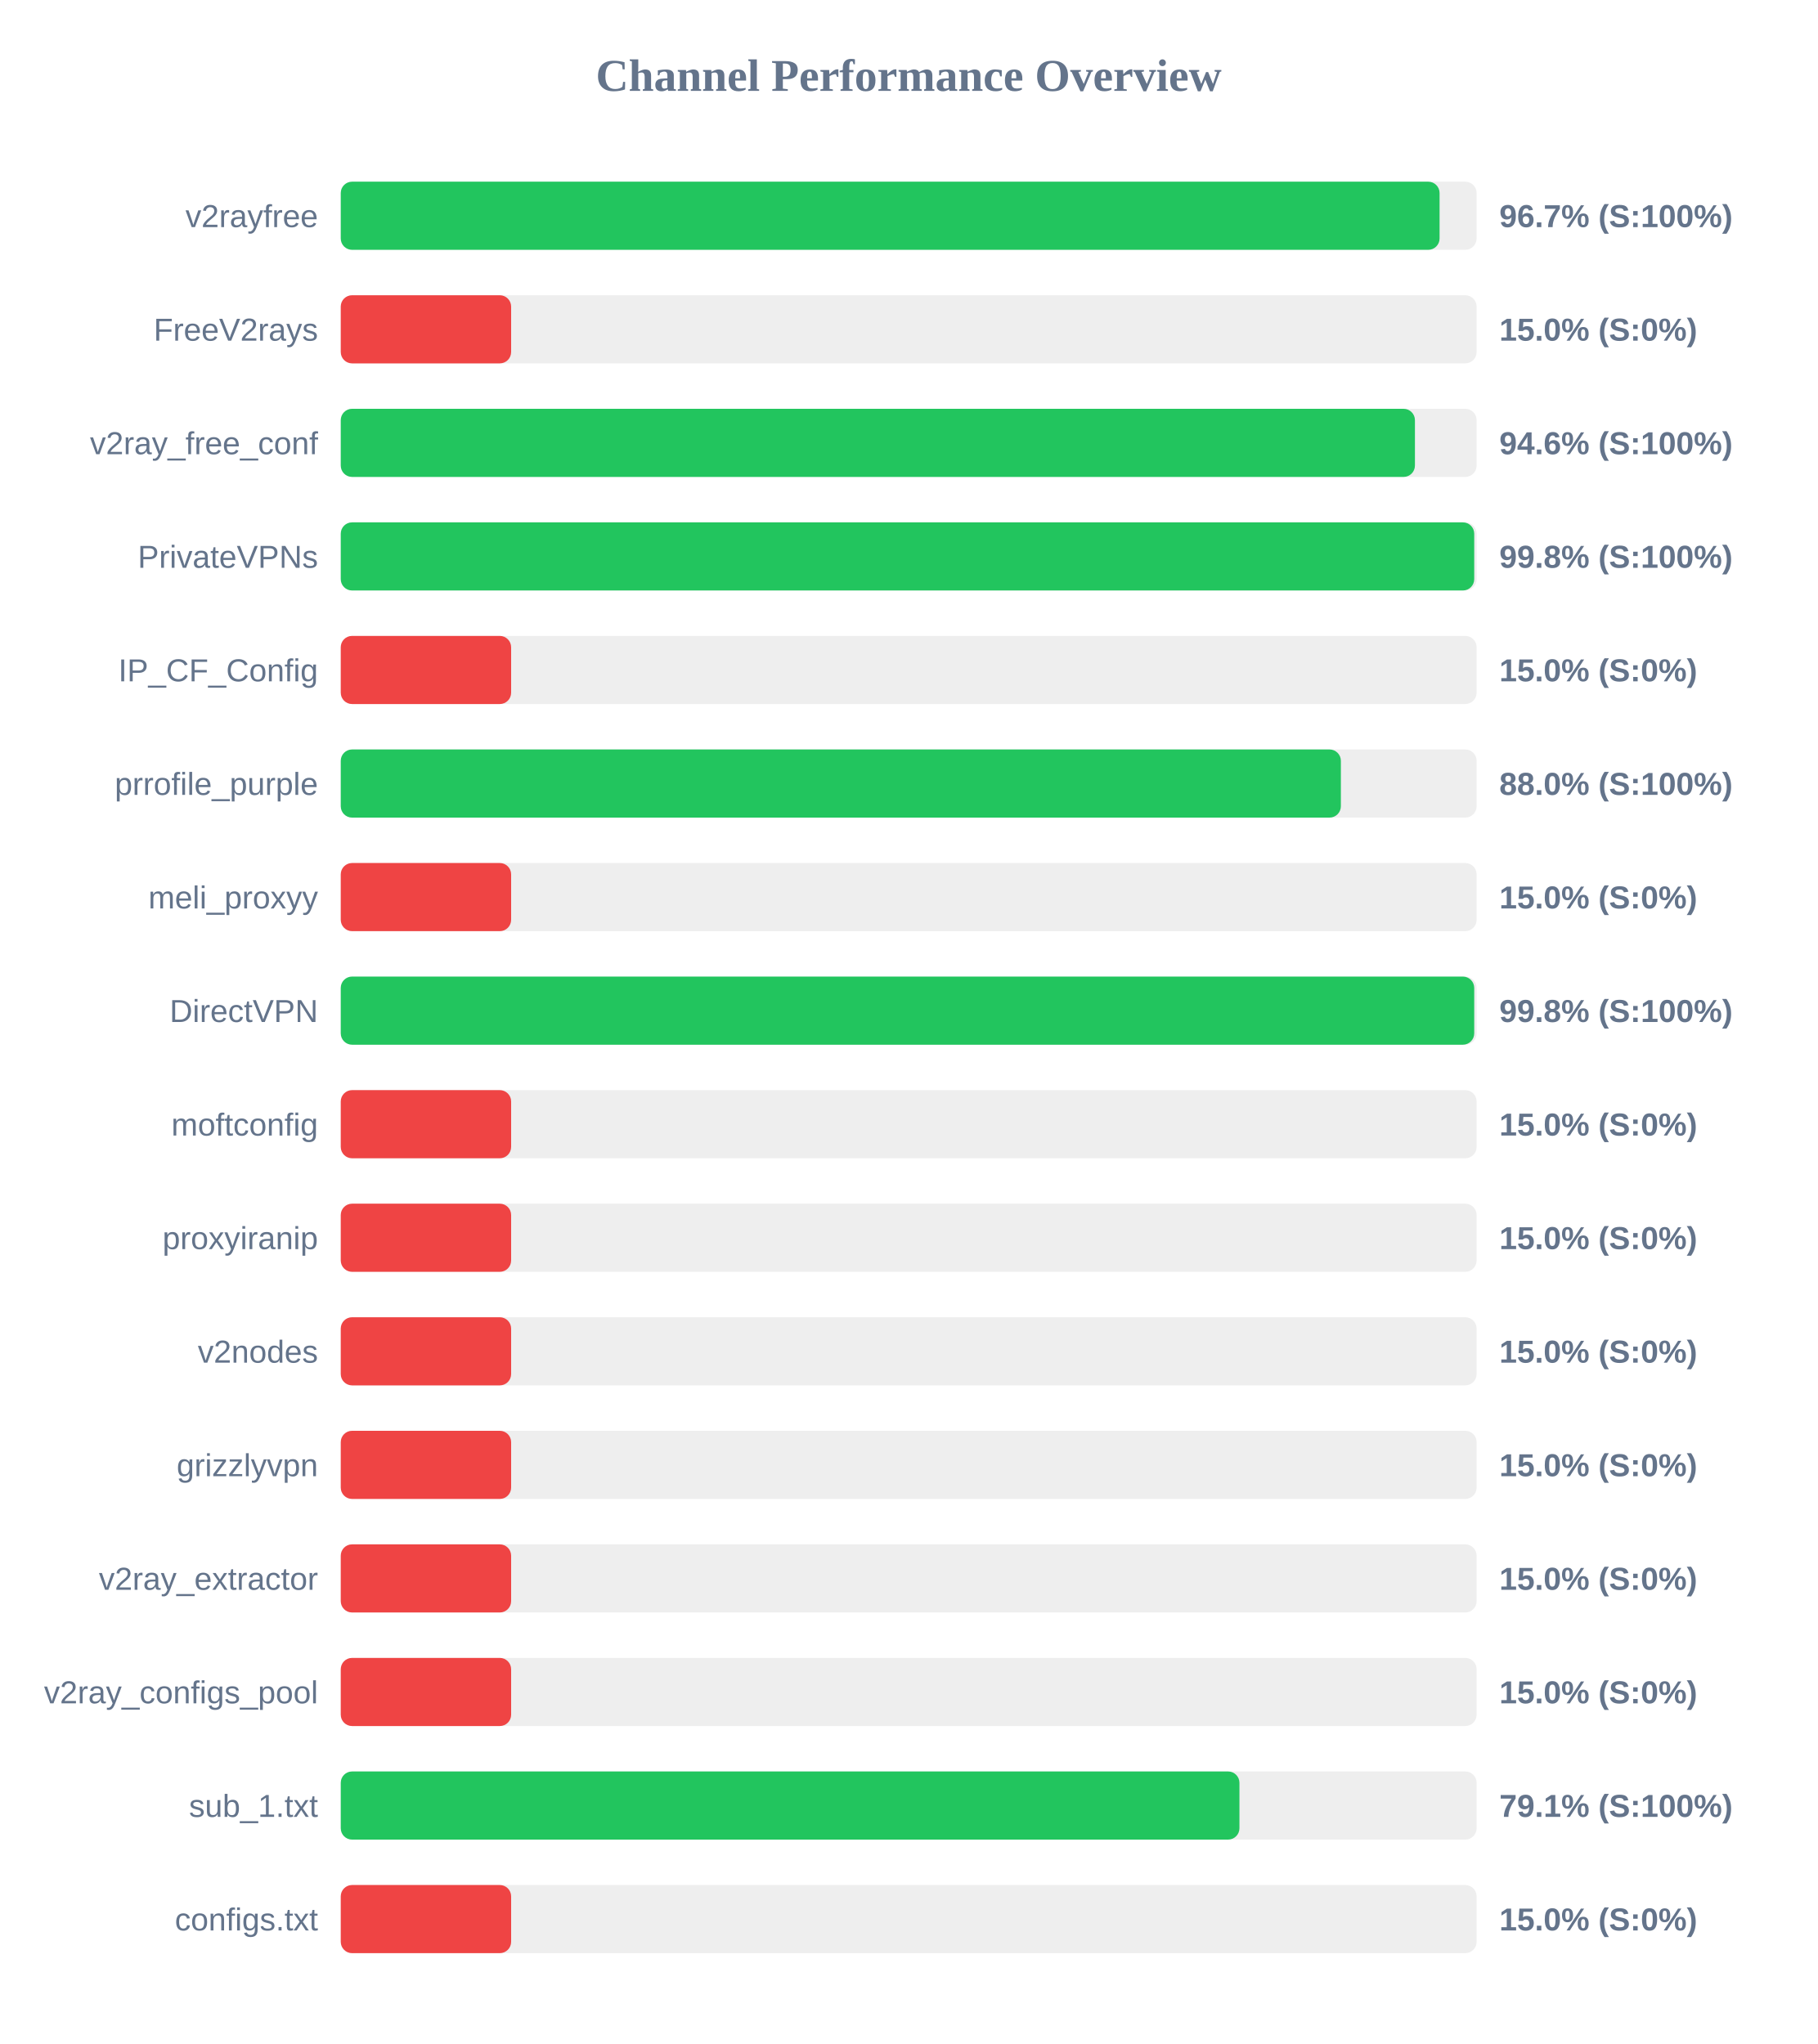
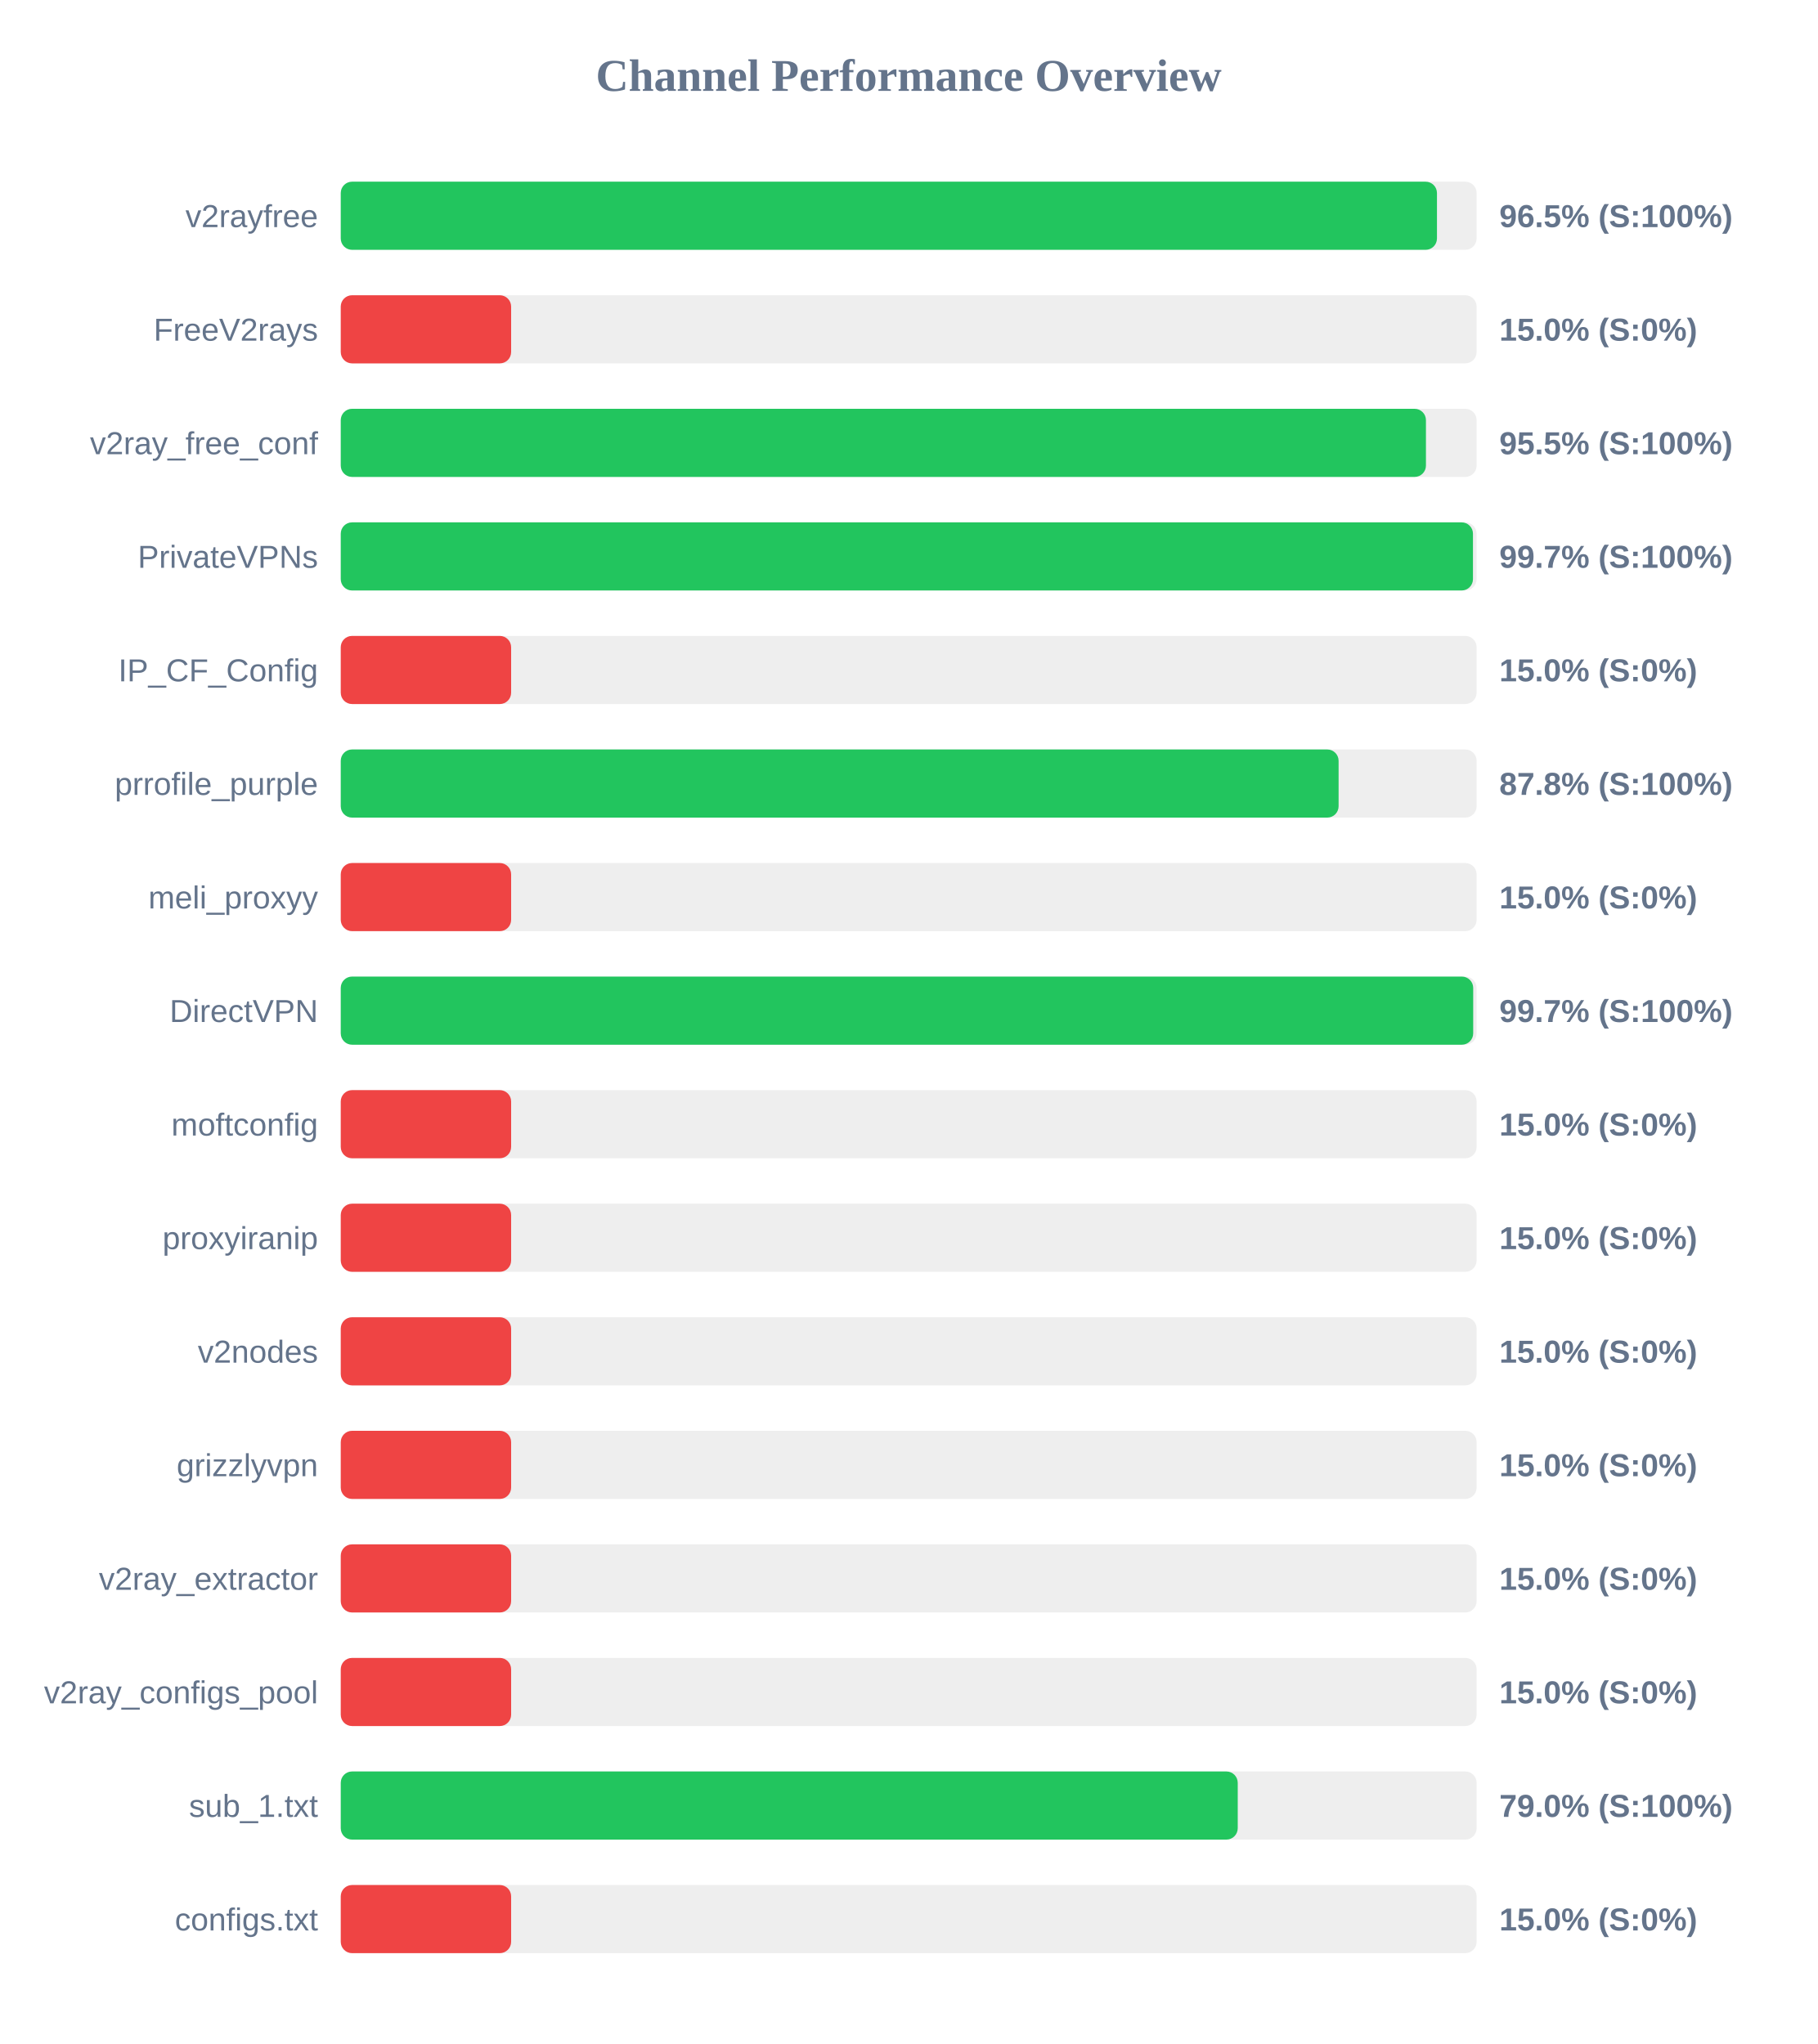
<svg xmlns="http://www.w3.org/2000/svg" width="800" height="900" version="1.1">
  <style>
        .row { font: 14px Arial; fill: #64748b; }
        .score { font: bold 14px Arial; fill: #64748b; }
    </style>
  <text x="400" y="40" text-anchor="middle" font-size="20px" font-weight="bold" fill="#64748b">Channel Performance Overview</text>
  <rect x="150" y="80" width="500" height="30" fill="#eee" rx="5" />
-   <rect x="150" y="80" width="483.7" height="30" fill="#22c55e" rx="5" />
+   <rect x="150" y="80" width="482.55" height="30" fill="#22c55e" rx="5" />
  <text x="140" y="100" text-anchor="end" class="row">v2rayfree</text>
-   <text x="660" y="100" text-anchor="start" class="score">96.7% (S:100%)</text>
+   <text x="660" y="100" text-anchor="start" class="score">96.5% (S:100%)</text>
  <rect x="150" y="130" width="500" height="30" fill="#eee" rx="5" />
  <rect x="150" y="130" width="75.0" height="30" fill="#ef4444" rx="5" />
  <text x="140" y="150" text-anchor="end" class="row">FreeV2rays</text>
  <text x="660" y="150" text-anchor="start" class="score">15.0% (S:0%)</text>
  <rect x="150" y="180" width="500" height="30" fill="#eee" rx="5" />
-   <rect x="150" y="180" width="472.85" height="30" fill="#22c55e" rx="5" />
+   <rect x="150" y="180" width="477.7" height="30" fill="#22c55e" rx="5" />
  <text x="140" y="200" text-anchor="end" class="row">v2ray_free_conf</text>
-   <text x="660" y="200" text-anchor="start" class="score">94.6% (S:100%)</text>
+   <text x="660" y="200" text-anchor="start" class="score">95.5% (S:100%)</text>
  <rect x="150" y="230" width="500" height="30" fill="#eee" rx="5" />
-   <rect x="150" y="230" width="498.95" height="30" fill="#22c55e" rx="5" />
+   <rect x="150" y="230" width="498.4" height="30" fill="#22c55e" rx="5" />
  <text x="140" y="250" text-anchor="end" class="row">PrivateVPNs</text>
-   <text x="660" y="250" text-anchor="start" class="score">99.8% (S:100%)</text>
+   <text x="660" y="250" text-anchor="start" class="score">99.7% (S:100%)</text>
  <rect x="150" y="280" width="500" height="30" fill="#eee" rx="5" />
  <rect x="150" y="280" width="75.0" height="30" fill="#ef4444" rx="5" />
  <text x="140" y="300" text-anchor="end" class="row">IP_CF_Config</text>
  <text x="660" y="300" text-anchor="start" class="score">15.0% (S:0%)</text>
  <rect x="150" y="330" width="500" height="30" fill="#eee" rx="5" />
-   <rect x="150" y="330" width="440.25" height="30" fill="#22c55e" rx="5" />
+   <rect x="150" y="330" width="439.25" height="30" fill="#22c55e" rx="5" />
  <text x="140" y="350" text-anchor="end" class="row">prrofile_purple</text>
-   <text x="660" y="350" text-anchor="start" class="score">88.0% (S:100%)</text>
+   <text x="660" y="350" text-anchor="start" class="score">87.8% (S:100%)</text>
  <rect x="150" y="380" width="500" height="30" fill="#eee" rx="5" />
  <rect x="150" y="380" width="75.0" height="30" fill="#ef4444" rx="5" />
  <text x="140" y="400" text-anchor="end" class="row">meli_proxyy</text>
  <text x="660" y="400" text-anchor="start" class="score">15.0% (S:0%)</text>
  <rect x="150" y="430" width="500" height="30" fill="#eee" rx="5" />
-   <rect x="150" y="430" width="498.95" height="30" fill="#22c55e" rx="5" />
+   <rect x="150" y="430" width="498.5" height="30" fill="#22c55e" rx="5" />
  <text x="140" y="450" text-anchor="end" class="row">DirectVPN</text>
-   <text x="660" y="450" text-anchor="start" class="score">99.8% (S:100%)</text>
+   <text x="660" y="450" text-anchor="start" class="score">99.7% (S:100%)</text>
  <rect x="150" y="480" width="500" height="30" fill="#eee" rx="5" />
  <rect x="150" y="480" width="75.0" height="30" fill="#ef4444" rx="5" />
  <text x="140" y="500" text-anchor="end" class="row">moftconfig</text>
  <text x="660" y="500" text-anchor="start" class="score">15.0% (S:0%)</text>
  <rect x="150" y="530" width="500" height="30" fill="#eee" rx="5" />
  <rect x="150" y="530" width="75.0" height="30" fill="#ef4444" rx="5" />
  <text x="140" y="550" text-anchor="end" class="row">proxyiranip</text>
  <text x="660" y="550" text-anchor="start" class="score">15.0% (S:0%)</text>
  <rect x="150" y="580" width="500" height="30" fill="#eee" rx="5" />
  <rect x="150" y="580" width="75.0" height="30" fill="#ef4444" rx="5" />
  <text x="140" y="600" text-anchor="end" class="row">v2nodes</text>
  <text x="660" y="600" text-anchor="start" class="score">15.0% (S:0%)</text>
  <rect x="150" y="630" width="500" height="30" fill="#eee" rx="5" />
  <rect x="150" y="630" width="75.0" height="30" fill="#ef4444" rx="5" />
  <text x="140" y="650" text-anchor="end" class="row">grizzlyvpn</text>
  <text x="660" y="650" text-anchor="start" class="score">15.0% (S:0%)</text>
  <rect x="150" y="680" width="500" height="30" fill="#eee" rx="5" />
  <rect x="150" y="680" width="75.0" height="30" fill="#ef4444" rx="5" />
  <text x="140" y="700" text-anchor="end" class="row">v2ray_extractor</text>
  <text x="660" y="700" text-anchor="start" class="score">15.0% (S:0%)</text>
  <rect x="150" y="730" width="500" height="30" fill="#eee" rx="5" />
  <rect x="150" y="730" width="75.0" height="30" fill="#ef4444" rx="5" />
  <text x="140" y="750" text-anchor="end" class="row">v2ray_configs_pool</text>
  <text x="660" y="750" text-anchor="start" class="score">15.0% (S:0%)</text>
  <rect x="150" y="780" width="500" height="30" fill="#eee" rx="5" />
-   <rect x="150" y="780" width="395.6" height="30" fill="#22c55e" rx="5" />
+   <rect x="150" y="780" width="394.85" height="30" fill="#22c55e" rx="5" />
  <text x="140" y="800" text-anchor="end" class="row">sub_1.txt</text>
-   <text x="660" y="800" text-anchor="start" class="score">79.1% (S:100%)</text>
+   <text x="660" y="800" text-anchor="start" class="score">79.0% (S:100%)</text>
  <rect x="150" y="830" width="500" height="30" fill="#eee" rx="5" />
  <rect x="150" y="830" width="75.0" height="30" fill="#ef4444" rx="5" />
  <text x="140" y="850" text-anchor="end" class="row">configs.txt</text>
  <text x="660" y="850" text-anchor="start" class="score">15.0% (S:0%)</text>
</svg>
